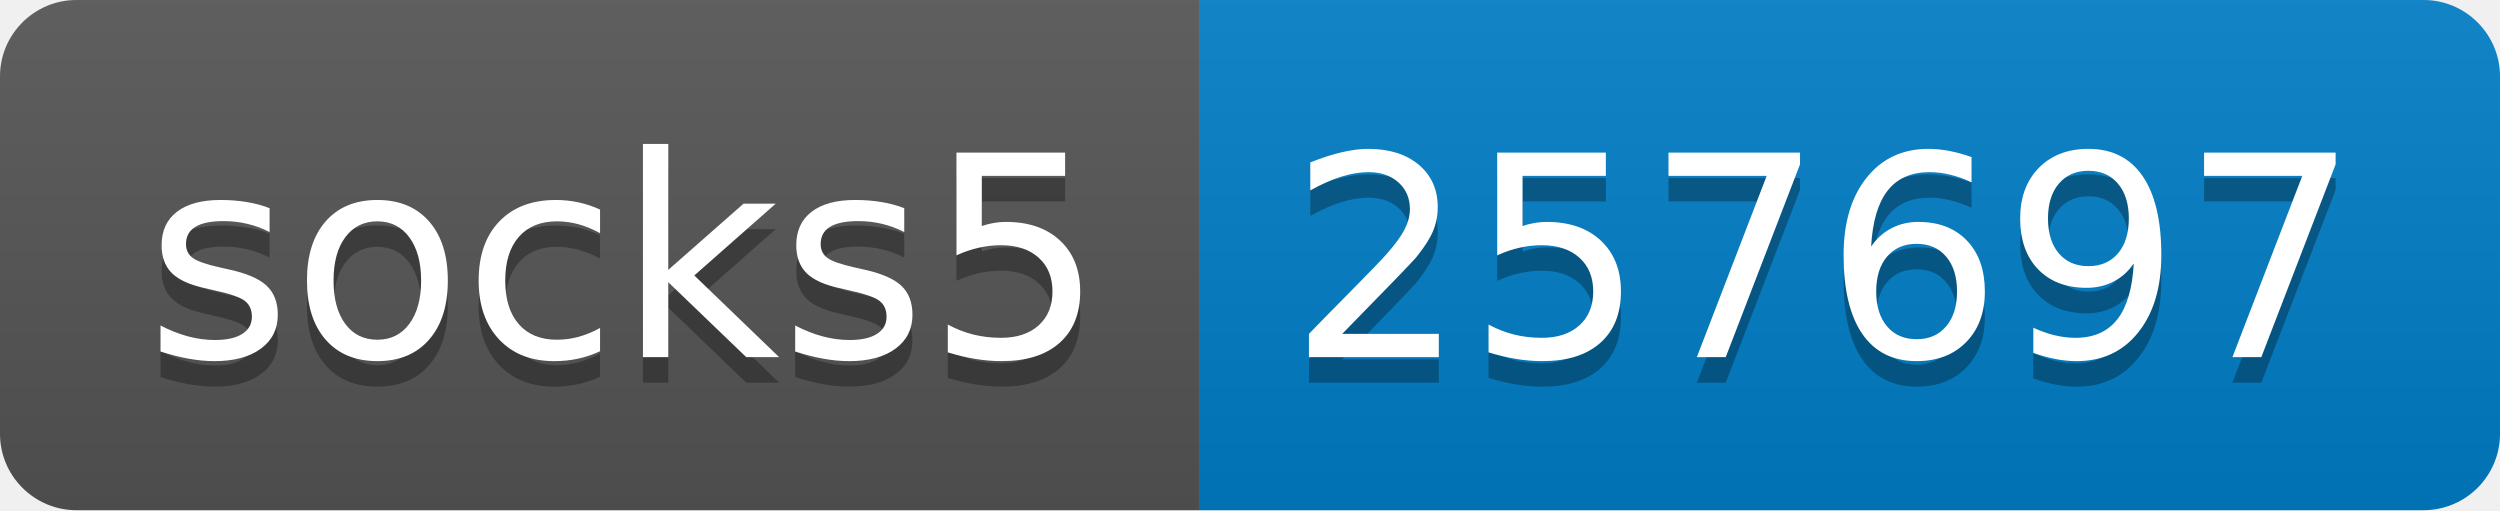
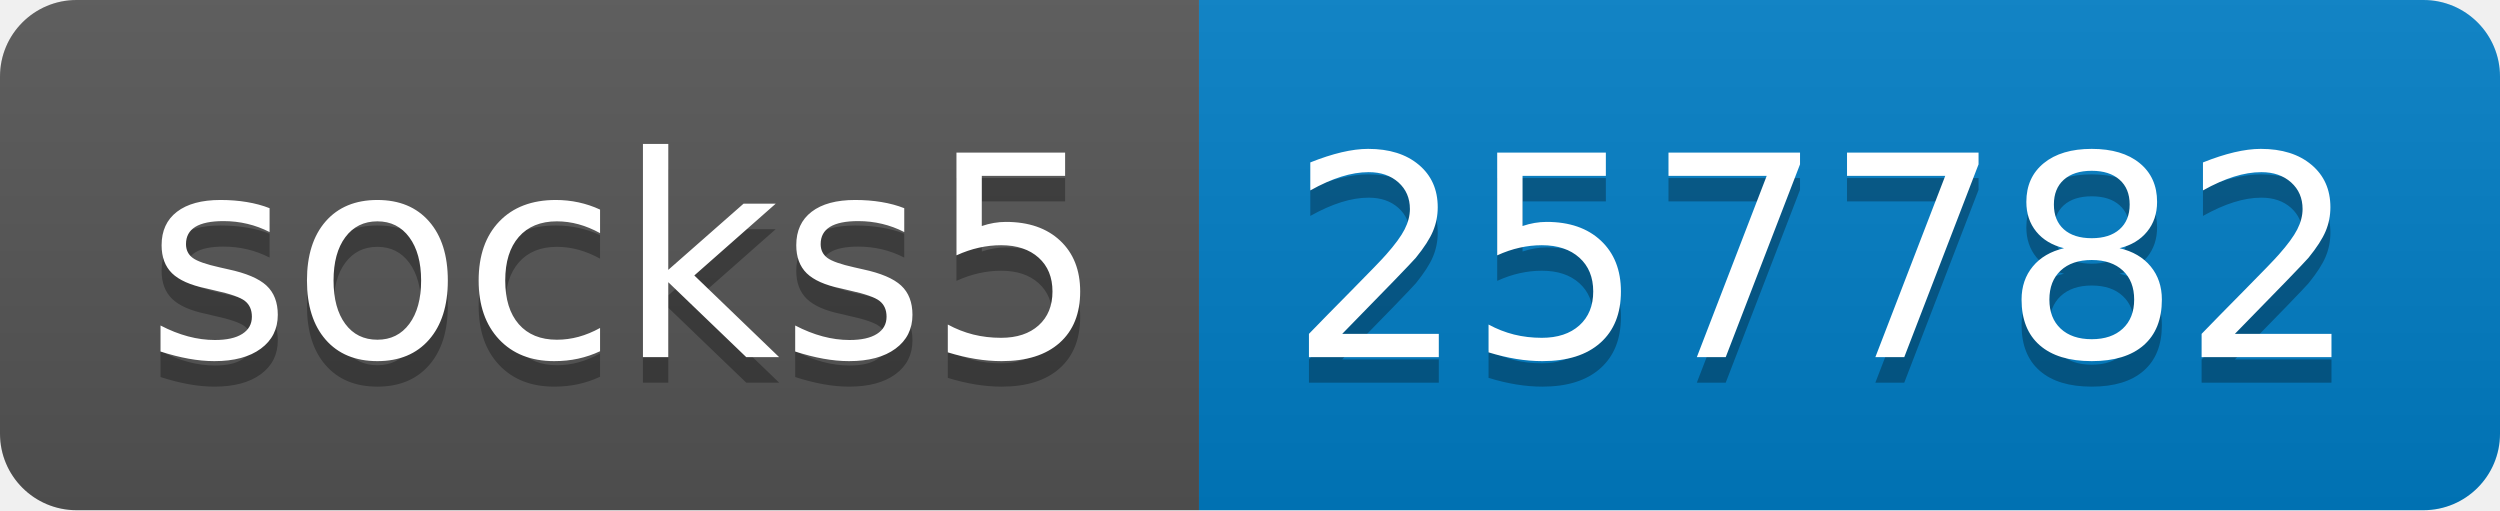
- <svg xmlns="http://www.w3.org/2000/svg" width="98" height="20" role="img" aria-label="socks5: 257697">
+ <svg xmlns="http://www.w3.org/2000/svg" width="98" height="20" role="img" aria-label="socks5: 257782">
  <linearGradient id="s" x2="0" y2="100%">
    <stop offset="0" stop-color="#bbb" stop-opacity=".1" />
    <stop offset="1" stop-opacity=".1" />
  </linearGradient>
  <clipPath id="r">
    <rect width="98" height="20" rx="3" fill="#fff" />
  </clipPath>
  <g clip-path="url(#r)">
    <rect width="47" height="20" fill="#555" />
    <rect x="47" width="51" height="20" fill="#007ec6" />
    <rect width="98" height="20" fill="url(#s)" />
  </g>
  <g fill="#fff" text-anchor="middle" font-family="Verdana,Geneva,DejaVu Sans,sans-serif" text-rendering="geometricPrecision" font-size="110">
    <text aria-hidden="true" x="245" y="150" fill="#010101" fill-opacity=".3" transform="scale(.1)" textLength="370">socks5</text>
    <text x="245" y="140" transform="scale(.1)" fill="#fff" textLength="370">socks5</text>
-     <text aria-hidden="true" x="715" y="150" fill="#010101" fill-opacity=".3" transform="scale(.1)" textLength="410">257697</text>
-     <text x="715" y="140" transform="scale(.1)" fill="#fff" textLength="410">257697</text>
+     <text aria-hidden="true" x="715" y="150" fill="#010101" fill-opacity=".3" transform="scale(.1)" textLength="410">257782</text>
+     <text x="715" y="140" transform="scale(.1)" fill="#fff" textLength="410">257782</text>
  </g>
</svg>
